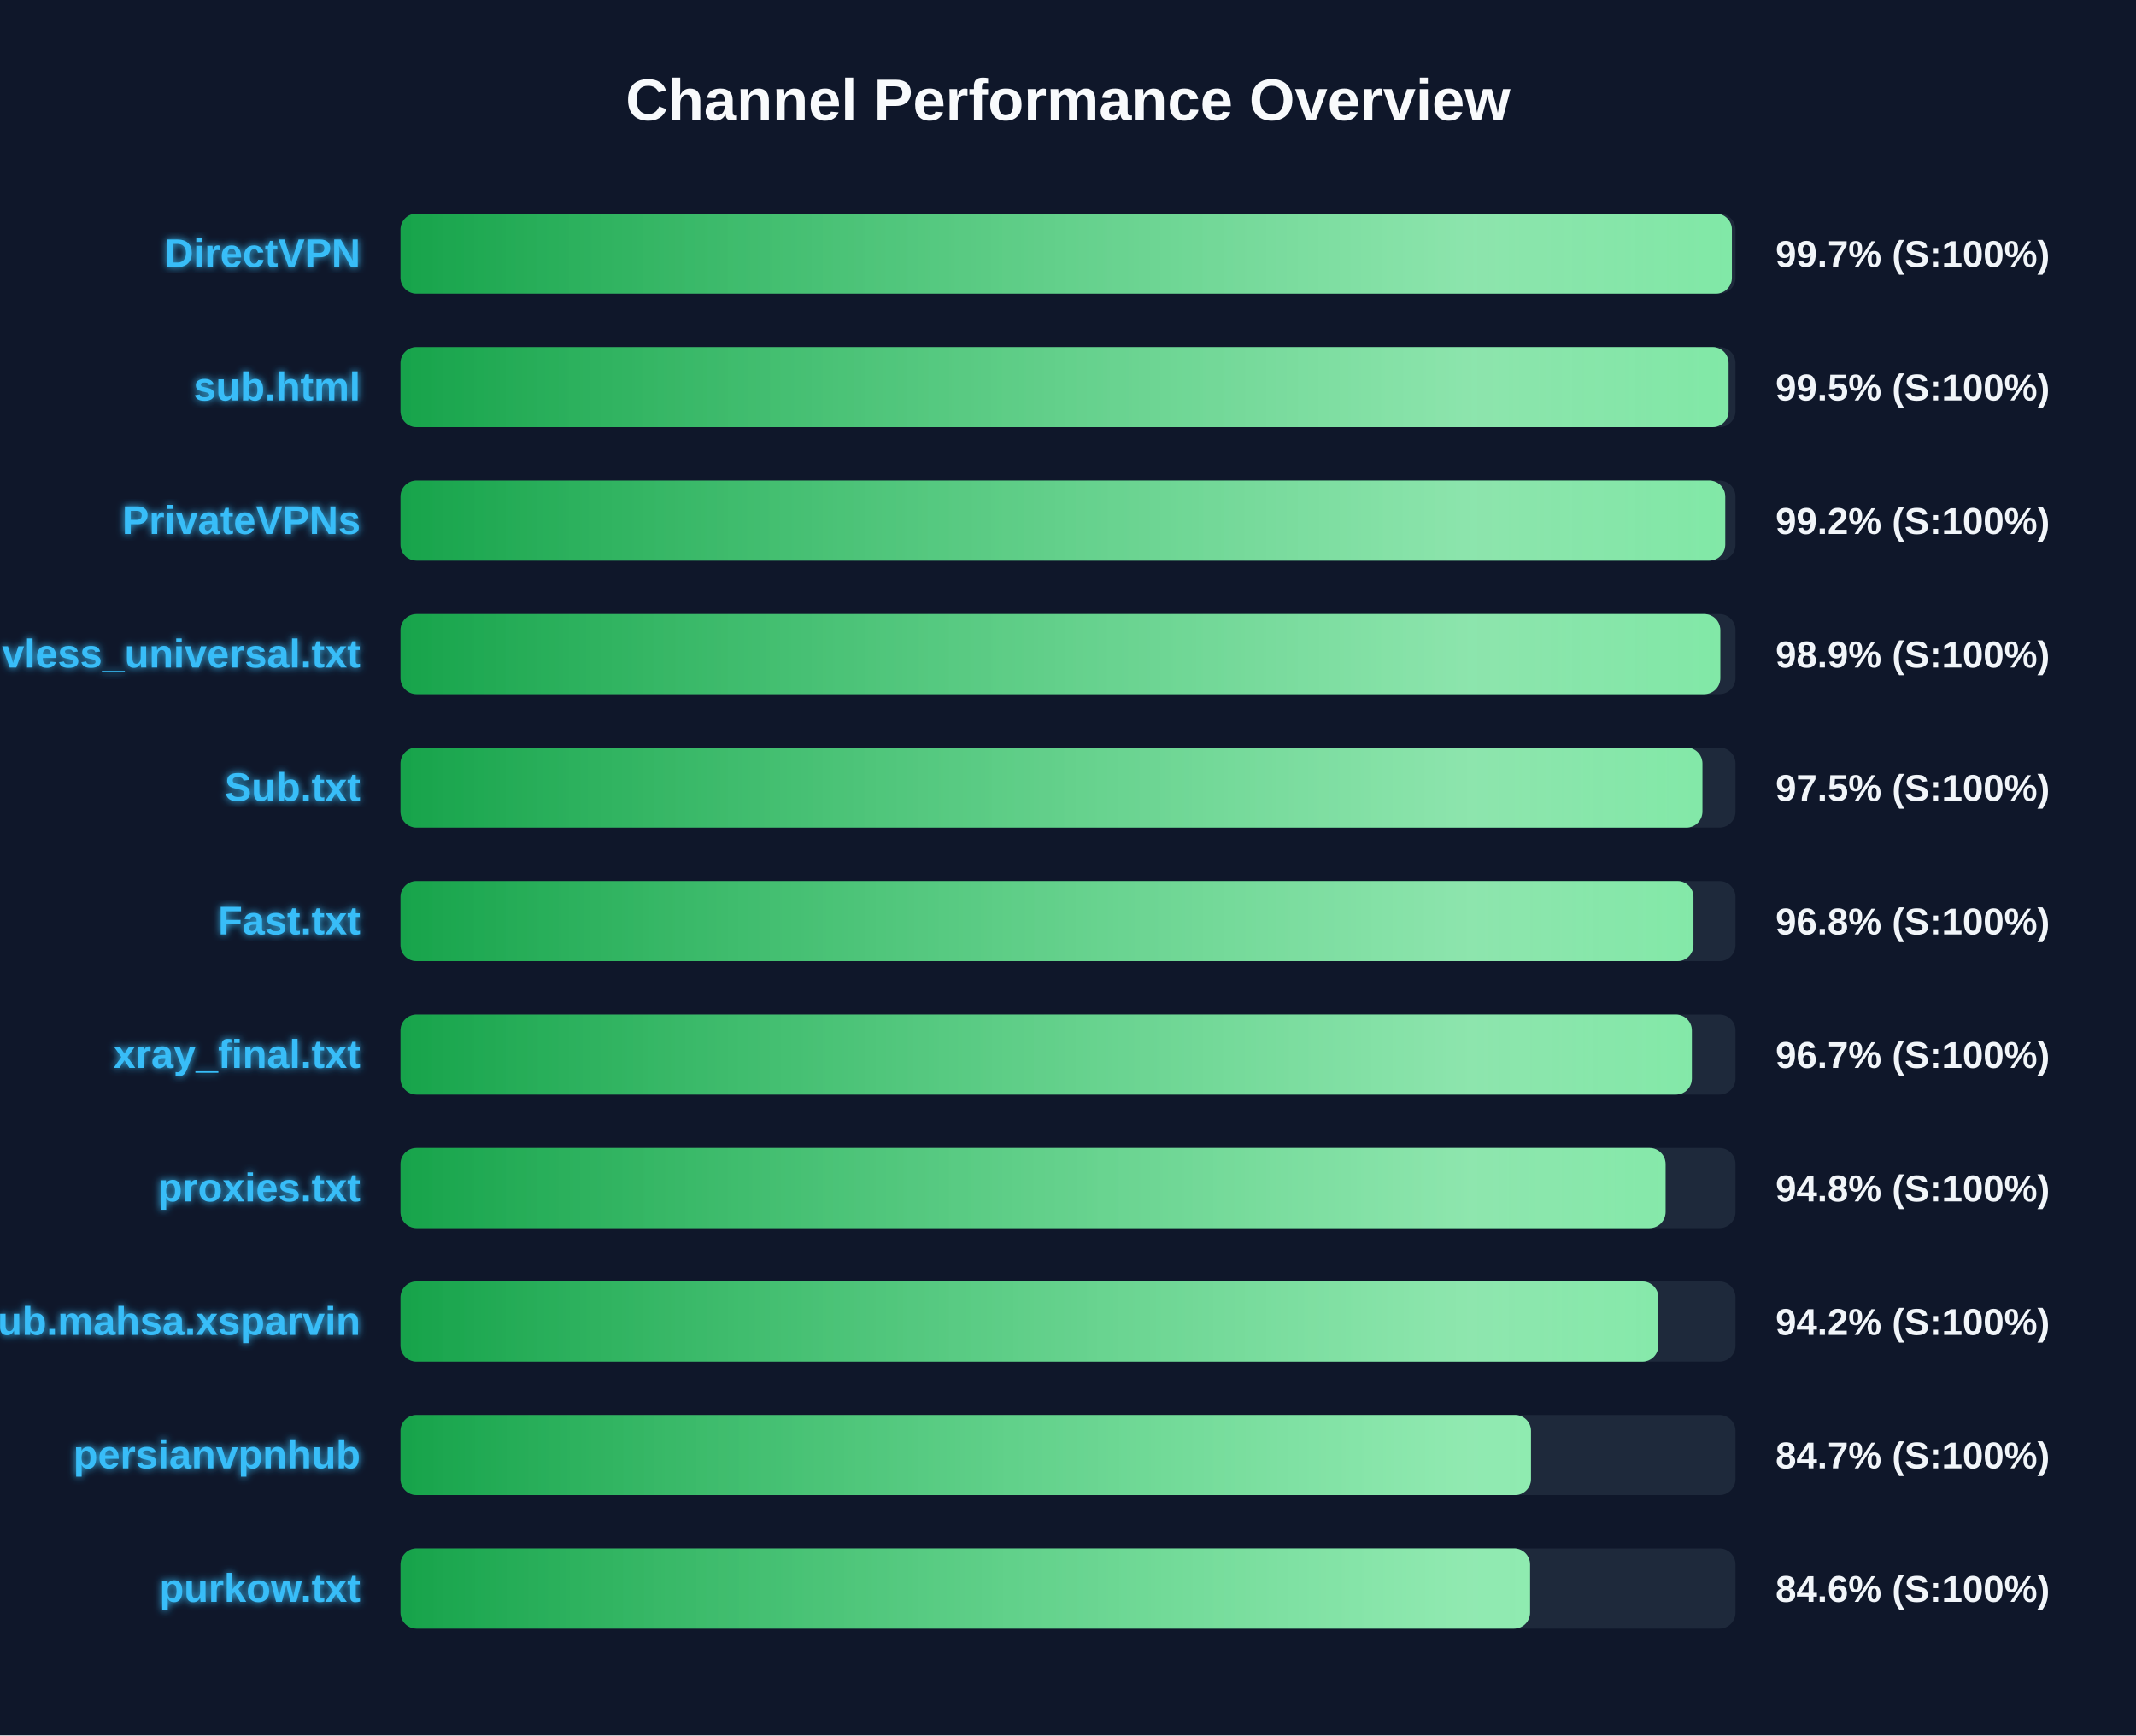
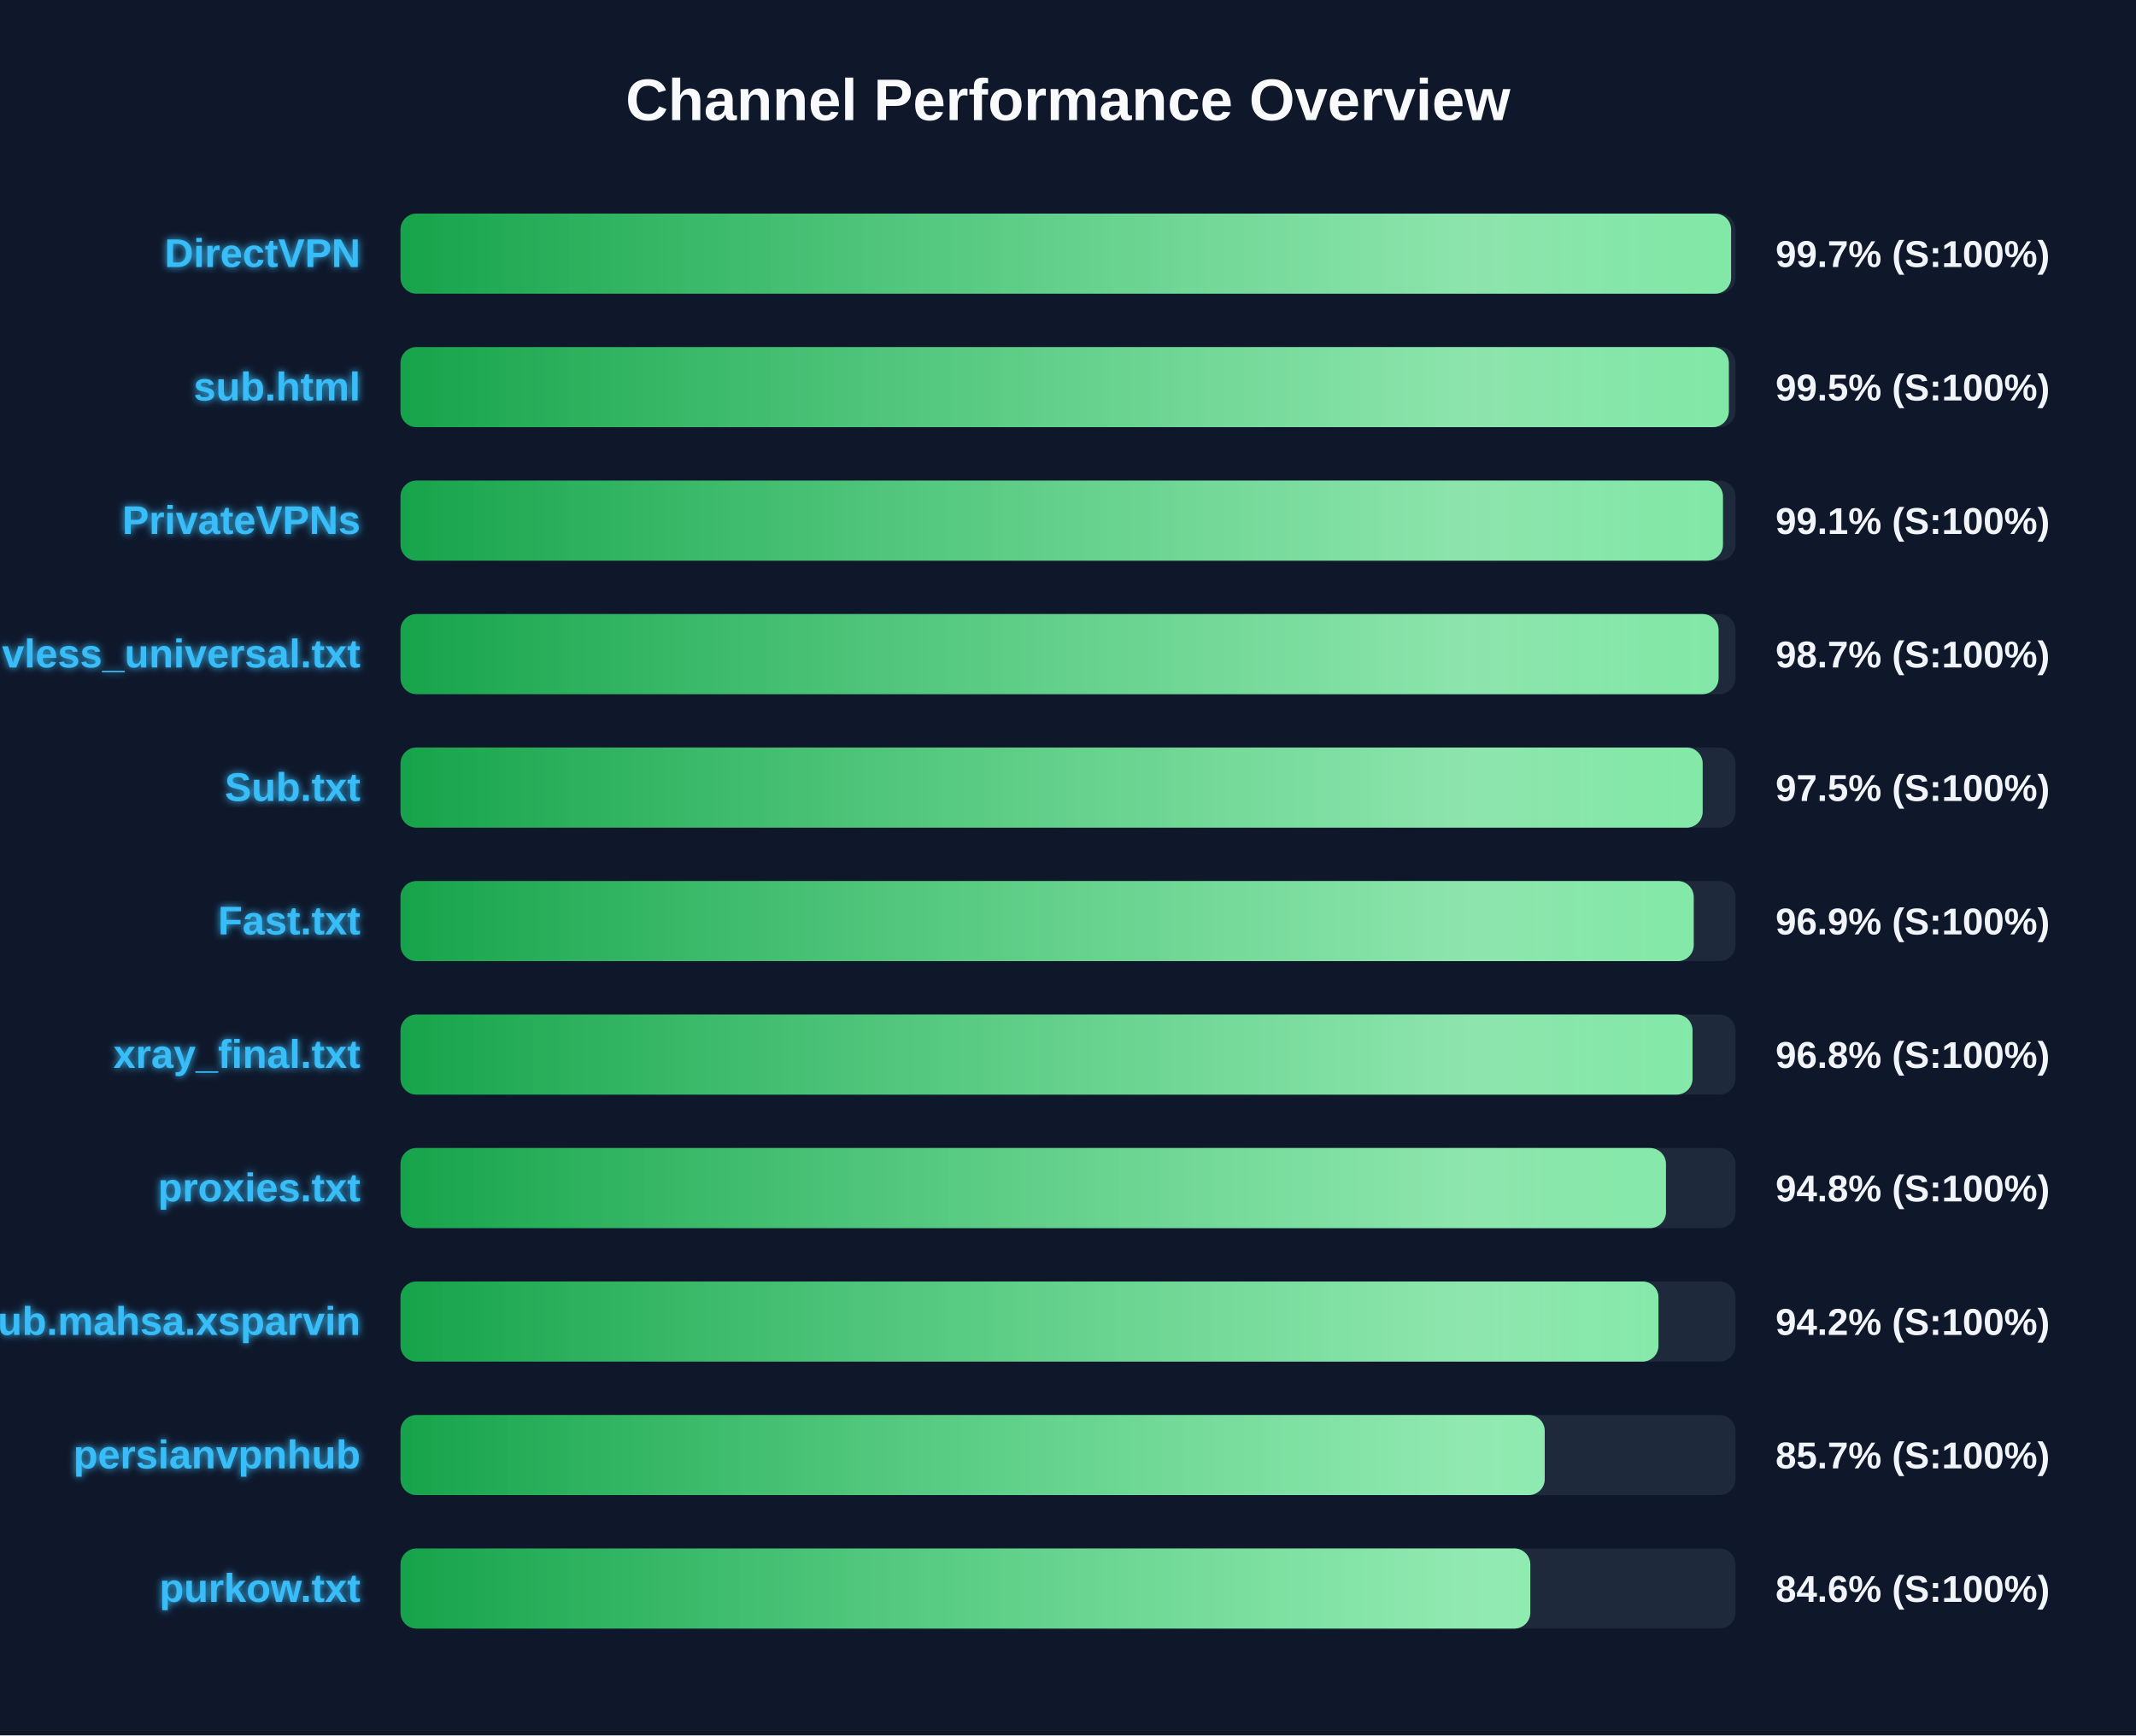
<svg xmlns="http://www.w3.org/2000/svg" width="800" height="650" version="1.1">
  <defs>
    <linearGradient id="grad-green" x1="0%" y1="0%" x2="100%" y2="0%">
      <stop offset="0%" stop-color="#16a34a" />
      <stop offset="100%" stop-color="#4ade80" />
    </linearGradient>
    <linearGradient id="grad-yellow" x1="0%" y1="0%" x2="100%" y2="0%">
      <stop offset="0%" stop-color="#ca8a04" />
      <stop offset="100%" stop-color="#fde047" />
    </linearGradient>
    <linearGradient id="grad-red" x1="0%" y1="0%" x2="100%" y2="0%">
      <stop offset="0%" stop-color="#dc2626" />
      <stop offset="100%" stop-color="#f87171" />
    </linearGradient>
    <linearGradient id="shimmer" x1="0%" y1="0%" x2="100%" y2="0%">
      <stop offset="0%" stop-color="rgba(255,255,255,0)" />
      <stop offset="50%" stop-color="rgba(255,255,255,0.4)" />
      <stop offset="100%" stop-color="rgba(255,255,255,0)" />
    </linearGradient>
    <filter id="glow" x="-20%" y="-20%" width="140%" height="140%">
      <feGaussianBlur stdDeviation="1.5" result="blur" />
      <feComposite in="SourceGraphic" in2="blur" operator="over" />
    </filter>
  </defs>
  <style>
        .bg-rect { fill: #0f172a; }
        .title { font: bold 22px 'Segoe UI', Arial, sans-serif; fill: #f8fafc; }
        .row { font: bold 15px 'Segoe UI', Arial, sans-serif; fill: #38bdf8; filter: url(#glow); }
        .score { font: bold 14px 'Segoe UI', Arial, sans-serif; fill: #f1f5f9; }
        @keyframes shimmer-anim {
            0% { transform: translateX(-100%); }
            100% { transform: translateX(200%); }
        }
        .shimmer-rect {
            animation: shimmer-anim 2.5s infinite linear;
        }
    </style>
  <rect width="100%" height="100%" class="bg-rect" />
  <text x="400" y="45" text-anchor="middle" class="title">Channel Performance Overview</text>
  <rect x="150" y="80" width="500" height="30" fill="#1e293b" rx="6" />
  <clipPath id="clip-0">
-     <rect x="150" y="80" width="498.65" height="30" rx="6" />
+     <rect x="150" y="80" width="498.35" height="30" rx="6" />
  </clipPath>
-   <rect x="150" y="80" width="498.65" height="30" fill="url(#grad-green)" rx="6" />
+   <rect x="150" y="80" width="498.35" height="30" fill="url(#grad-green)" rx="6" />
  <g clip-path="url(#clip-0)">
    <rect x="150" y="80" width="100%" height="30" fill="url(#shimmer)" class="shimmer-rect" />
  </g>
  <text x="135" y="100" text-anchor="end" class="row">DirectVPN</text>
  <text x="665" y="100" text-anchor="start" class="score">99.7% (S:100%)</text>
  <rect x="150" y="130" width="500" height="30" fill="#1e293b" rx="6" />
  <clipPath id="clip-1">
-     <rect x="150" y="130" width="497.4" height="30" rx="6" />
+     <rect x="150" y="130" width="497.5" height="30" rx="6" />
  </clipPath>
-   <rect x="150" y="130" width="497.4" height="30" fill="url(#grad-green)" rx="6" />
+   <rect x="150" y="130" width="497.5" height="30" fill="url(#grad-green)" rx="6" />
  <g clip-path="url(#clip-1)">
    <rect x="150" y="130" width="100%" height="30" fill="url(#shimmer)" class="shimmer-rect" />
  </g>
  <text x="135" y="150" text-anchor="end" class="row">sub.html</text>
  <text x="665" y="150" text-anchor="start" class="score">99.5% (S:100%)</text>
  <rect x="150" y="180" width="500" height="30" fill="#1e293b" rx="6" />
  <clipPath id="clip-2">
-     <rect x="150" y="180" width="496.15" height="30" rx="6" />
+     <rect x="150" y="180" width="495.3" height="30" rx="6" />
  </clipPath>
-   <rect x="150" y="180" width="496.15" height="30" fill="url(#grad-green)" rx="6" />
+   <rect x="150" y="180" width="495.3" height="30" fill="url(#grad-green)" rx="6" />
  <g clip-path="url(#clip-2)">
    <rect x="150" y="180" width="100%" height="30" fill="url(#shimmer)" class="shimmer-rect" />
  </g>
  <text x="135" y="200" text-anchor="end" class="row">PrivateVPNs</text>
-   <text x="665" y="200" text-anchor="start" class="score">99.2% (S:100%)</text>
+   <text x="665" y="200" text-anchor="start" class="score">99.1% (S:100%)</text>
  <rect x="150" y="230" width="500" height="30" fill="#1e293b" rx="6" />
  <clipPath id="clip-3">
-     <rect x="150" y="230" width="494.3" height="30" rx="6" />
+     <rect x="150" y="230" width="493.65" height="30" rx="6" />
  </clipPath>
-   <rect x="150" y="230" width="494.3" height="30" fill="url(#grad-green)" rx="6" />
+   <rect x="150" y="230" width="493.65" height="30" fill="url(#grad-green)" rx="6" />
  <g clip-path="url(#clip-3)">
    <rect x="150" y="230" width="100%" height="30" fill="url(#shimmer)" class="shimmer-rect" />
  </g>
  <text x="135" y="250" text-anchor="end" class="row">vless_universal.txt</text>
-   <text x="665" y="250" text-anchor="start" class="score">98.9% (S:100%)</text>
+   <text x="665" y="250" text-anchor="start" class="score">98.7% (S:100%)</text>
  <rect x="150" y="280" width="500" height="30" fill="#1e293b" rx="6" />
  <clipPath id="clip-4">
-     <rect x="150" y="280" width="487.6" height="30" rx="6" />
+     <rect x="150" y="280" width="487.7" height="30" rx="6" />
  </clipPath>
-   <rect x="150" y="280" width="487.6" height="30" fill="url(#grad-green)" rx="6" />
+   <rect x="150" y="280" width="487.7" height="30" fill="url(#grad-green)" rx="6" />
  <g clip-path="url(#clip-4)">
    <rect x="150" y="280" width="100%" height="30" fill="url(#shimmer)" class="shimmer-rect" />
  </g>
  <text x="135" y="300" text-anchor="end" class="row">Sub.txt</text>
  <text x="665" y="300" text-anchor="start" class="score">97.5% (S:100%)</text>
  <rect x="150" y="330" width="500" height="30" fill="#1e293b" rx="6" />
  <clipPath id="clip-5">
-     <rect x="150" y="330" width="484.25" height="30" rx="6" />
+     <rect x="150" y="330" width="484.35" height="30" rx="6" />
  </clipPath>
-   <rect x="150" y="330" width="484.25" height="30" fill="url(#grad-green)" rx="6" />
+   <rect x="150" y="330" width="484.35" height="30" fill="url(#grad-green)" rx="6" />
  <g clip-path="url(#clip-5)">
    <rect x="150" y="330" width="100%" height="30" fill="url(#shimmer)" class="shimmer-rect" />
  </g>
  <text x="135" y="350" text-anchor="end" class="row">Fast.txt</text>
-   <text x="665" y="350" text-anchor="start" class="score">96.8% (S:100%)</text>
+   <text x="665" y="350" text-anchor="start" class="score">96.9% (S:100%)</text>
  <rect x="150" y="380" width="500" height="30" fill="#1e293b" rx="6" />
  <clipPath id="clip-6">
-     <rect x="150" y="380" width="483.65" height="30" rx="6" />
+     <rect x="150" y="380" width="483.9" height="30" rx="6" />
  </clipPath>
-   <rect x="150" y="380" width="483.65" height="30" fill="url(#grad-green)" rx="6" />
+   <rect x="150" y="380" width="483.9" height="30" fill="url(#grad-green)" rx="6" />
  <g clip-path="url(#clip-6)">
    <rect x="150" y="380" width="100%" height="30" fill="url(#shimmer)" class="shimmer-rect" />
  </g>
  <text x="135" y="400" text-anchor="end" class="row">xray_final.txt</text>
-   <text x="665" y="400" text-anchor="start" class="score">96.7% (S:100%)</text>
+   <text x="665" y="400" text-anchor="start" class="score">96.8% (S:100%)</text>
  <rect x="150" y="430" width="500" height="30" fill="#1e293b" rx="6" />
  <clipPath id="clip-7">
-     <rect x="150" y="430" width="473.8" height="30" rx="6" />
+     <rect x="150" y="430" width="473.95" height="30" rx="6" />
  </clipPath>
-   <rect x="150" y="430" width="473.8" height="30" fill="url(#grad-green)" rx="6" />
+   <rect x="150" y="430" width="473.95" height="30" fill="url(#grad-green)" rx="6" />
  <g clip-path="url(#clip-7)">
    <rect x="150" y="430" width="100%" height="30" fill="url(#shimmer)" class="shimmer-rect" />
  </g>
  <text x="135" y="450" text-anchor="end" class="row">proxies.txt</text>
  <text x="665" y="450" text-anchor="start" class="score">94.8% (S:100%)</text>
  <rect x="150" y="480" width="500" height="30" fill="#1e293b" rx="6" />
  <clipPath id="clip-8">
-     <rect x="150" y="480" width="471.1" height="30" rx="6" />
+     <rect x="150" y="480" width="471.15" height="30" rx="6" />
  </clipPath>
-   <rect x="150" y="480" width="471.1" height="30" fill="url(#grad-green)" rx="6" />
+   <rect x="150" y="480" width="471.15" height="30" fill="url(#grad-green)" rx="6" />
  <g clip-path="url(#clip-8)">
    <rect x="150" y="480" width="100%" height="30" fill="url(#shimmer)" class="shimmer-rect" />
  </g>
  <text x="135" y="500" text-anchor="end" class="row">Sub.mahsa.xsparvin</text>
  <text x="665" y="500" text-anchor="start" class="score">94.2% (S:100%)</text>
  <rect x="150" y="530" width="500" height="30" fill="#1e293b" rx="6" />
  <clipPath id="clip-9">
-     <rect x="150" y="530" width="423.4" height="30" rx="6" />
+     <rect x="150" y="530" width="428.55" height="30" rx="6" />
  </clipPath>
-   <rect x="150" y="530" width="423.4" height="30" fill="url(#grad-green)" rx="6" />
+   <rect x="150" y="530" width="428.55" height="30" fill="url(#grad-green)" rx="6" />
  <g clip-path="url(#clip-9)">
    <rect x="150" y="530" width="100%" height="30" fill="url(#shimmer)" class="shimmer-rect" />
  </g>
  <text x="135" y="550" text-anchor="end" class="row">persianvpnhub</text>
-   <text x="665" y="550" text-anchor="start" class="score">84.7% (S:100%)</text>
+   <text x="665" y="550" text-anchor="start" class="score">85.7% (S:100%)</text>
  <rect x="150" y="580" width="500" height="30" fill="#1e293b" rx="6" />
  <clipPath id="clip-10">
-     <rect x="150" y="580" width="423.05" height="30" rx="6" />
+     <rect x="150" y="580" width="423.15" height="30" rx="6" />
  </clipPath>
-   <rect x="150" y="580" width="423.05" height="30" fill="url(#grad-green)" rx="6" />
+   <rect x="150" y="580" width="423.15" height="30" fill="url(#grad-green)" rx="6" />
  <g clip-path="url(#clip-10)">
    <rect x="150" y="580" width="100%" height="30" fill="url(#shimmer)" class="shimmer-rect" />
  </g>
  <text x="135" y="600" text-anchor="end" class="row">purkow.txt</text>
  <text x="665" y="600" text-anchor="start" class="score">84.6% (S:100%)</text>
</svg>
